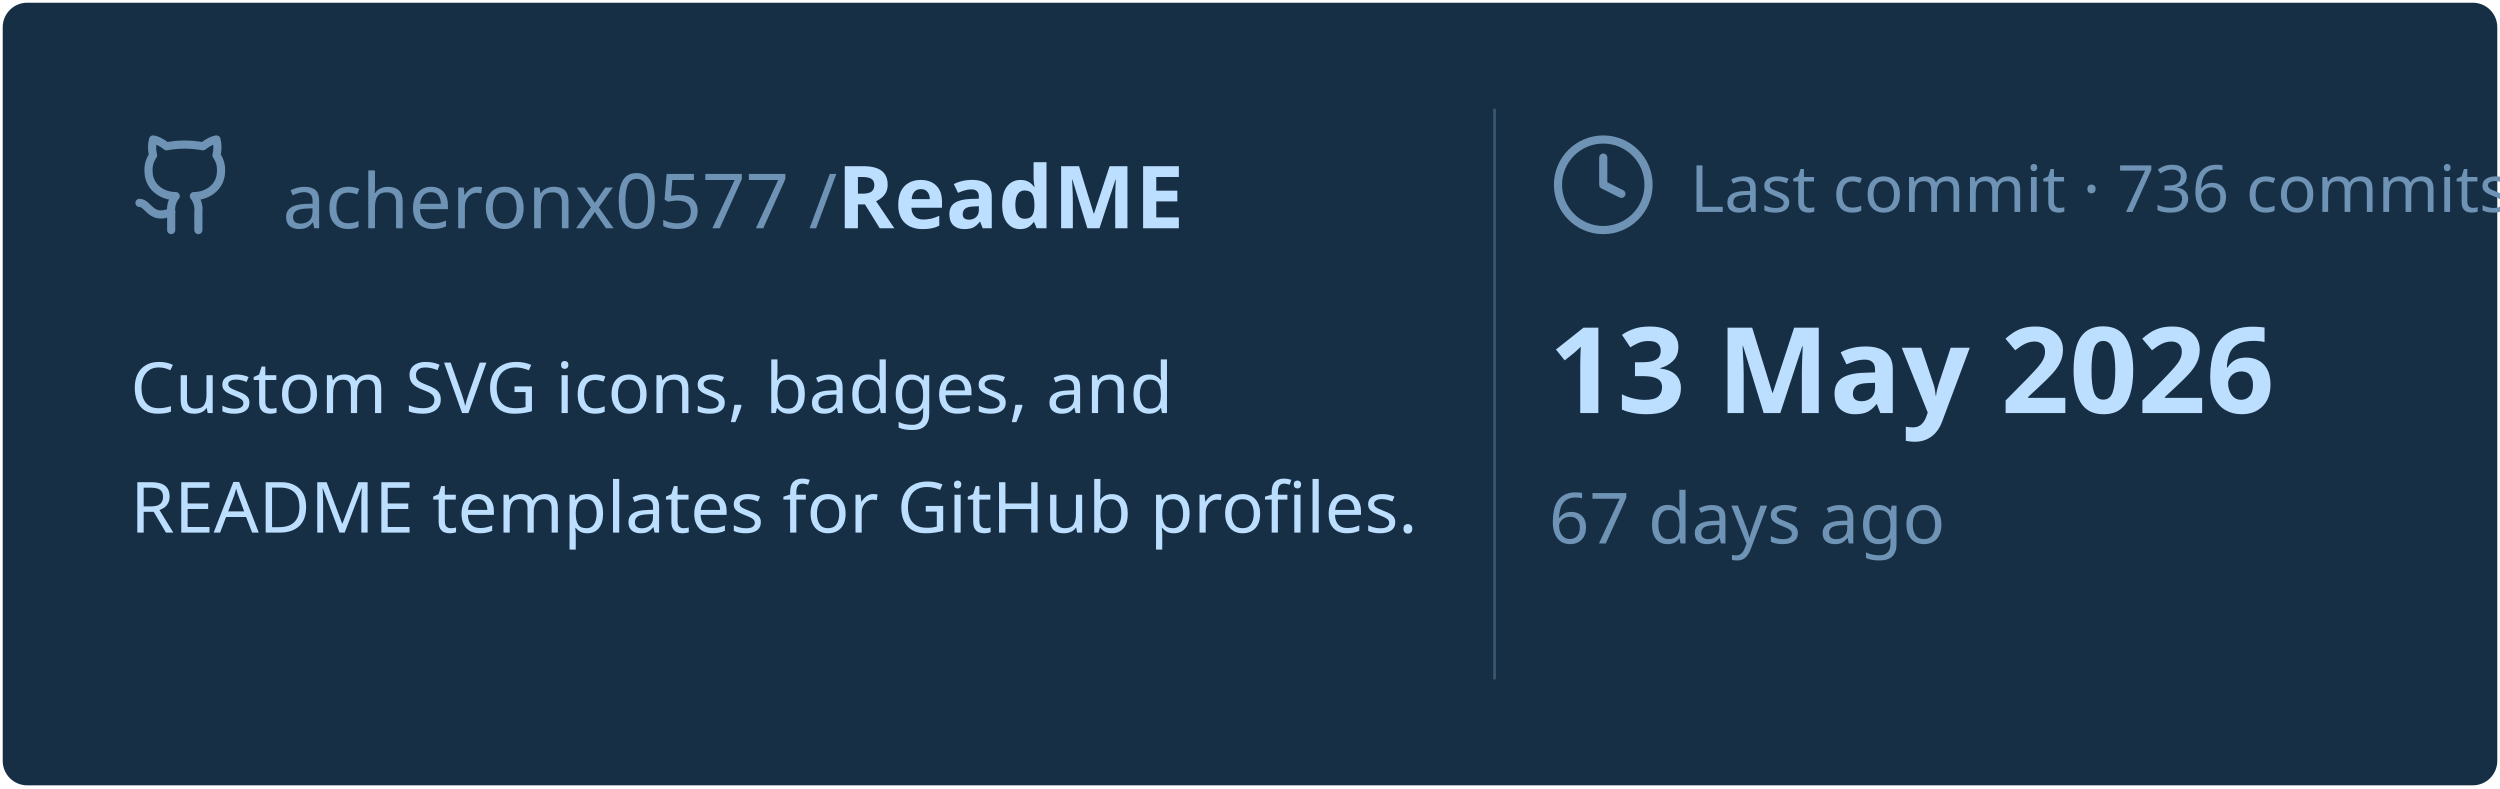
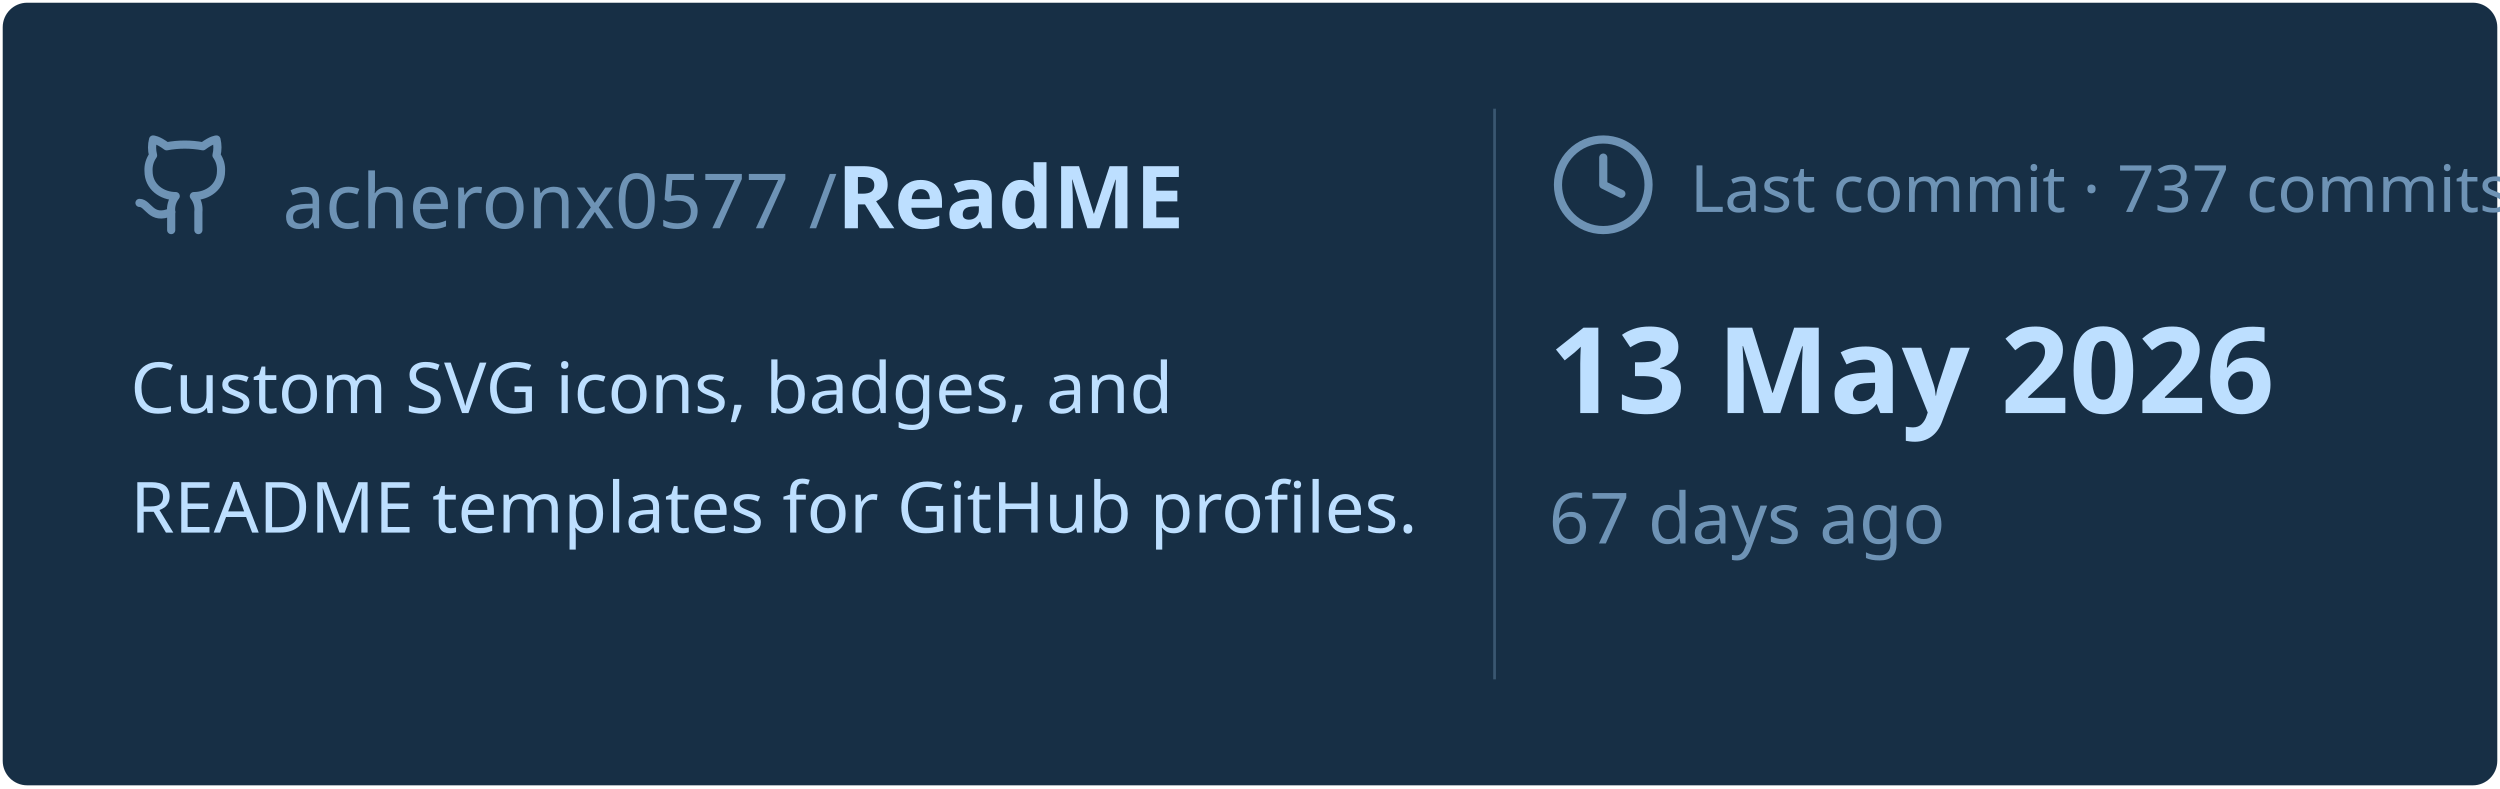
<svg xmlns="http://www.w3.org/2000/svg" viewBox="0 0 460 145" width="460px" height="145px">
  <rect stroke="#000000" stroke-opacity="0" fill="#172F45" rx="4.5" x="0.5" y="0.5" width="459" height="144" />
  <g transform="translate(24, 42)">
    <svg x="0" y="-18" width="20" height="20" viewBox="0 0 24 24" fill="none" stroke="#6E93B5" stroke-width="1.8" stroke-linecap="round" stroke-linejoin="round">
      <path d="M15 22v-4a4.8 4.8 0 0 0-1-3.5c3 0 6-2 6-5.5.08-1.25-.27-2.48-1-3.5.28-1.15.28-2.35 0-3.5 0 0-1 0-3 1.5-2.64-.5-5.36-.5-8 0C6 2 5 2 5 2c-.3 1.15-.3 2.35 0 3.5A5.403 5.403 0 0 0 4 9c0 3.5 3 5.5 6 5.5-.39.49-.68 1.05-.85 1.65-.17.6-.22 1.23-.15 1.85v4" />
      <path d="M9 18c-4.51 2-5-2-7-2" />
    </svg>
    <text x="28" y="0" font-family="&quot;Segoe UI&quot;, Ubuntu, sans-serif" font-size="14" font-weight="400" fill="#6E93B5">acheronx0577 /</text>
    <text x="130" y="0" font-family="&quot;Segoe UI&quot;, Ubuntu, sans-serif" font-size="16" font-weight="700" fill="#BDDFFF">ReadME</text>
  </g>
  <text x="24" y="76" font-family="&quot;Segoe UI&quot;, Ubuntu, sans-serif" font-size="13" font-weight="400" fill="#BDDFFF">Custom SVG icons, badges, and</text>
  <text x="24" y="98" font-family="&quot;Segoe UI&quot;, Ubuntu, sans-serif" font-size="13" font-weight="400" fill="#BDDFFF">README templates for GitHub profiles.</text>
  <line x1="275" y1="20" x2="275" y2="125" stroke="#6E93B5" stroke-width="0.5" stroke-opacity="0.4" />
  <svg x="285" y="24" width="20" height="20" viewBox="0 0 24 24" fill="none" stroke="#6E93B5" stroke-width="1.8" stroke-linecap="round" stroke-linejoin="round">
    <circle cx="12" cy="12" r="10" />
    <polyline points="12 6 12 12 16 14" />
  </svg>
-   <text x="311" y="39" font-family="&quot;Segoe UI&quot;, Ubuntu, sans-serif" font-size="12" font-weight="400" fill="#6E93B5">Last commit · 736 commits</text>
+   <text x="311" y="39" font-family="&quot;Segoe UI&quot;, Ubuntu, sans-serif" font-size="12" font-weight="400" fill="#6E93B5">Last commit · 737 commits</text>
  <text x="285" y="76" font-family="&quot;Segoe UI&quot;, Ubuntu, sans-serif" font-size="22" font-weight="700" fill="#BDDFFF">13 May 2026</text>
  <text x="285" y="100" font-family="&quot;Segoe UI&quot;, Ubuntu, sans-serif" font-size="13" font-weight="400" fill="#6E93B5">67 days ago</text>
</svg>
